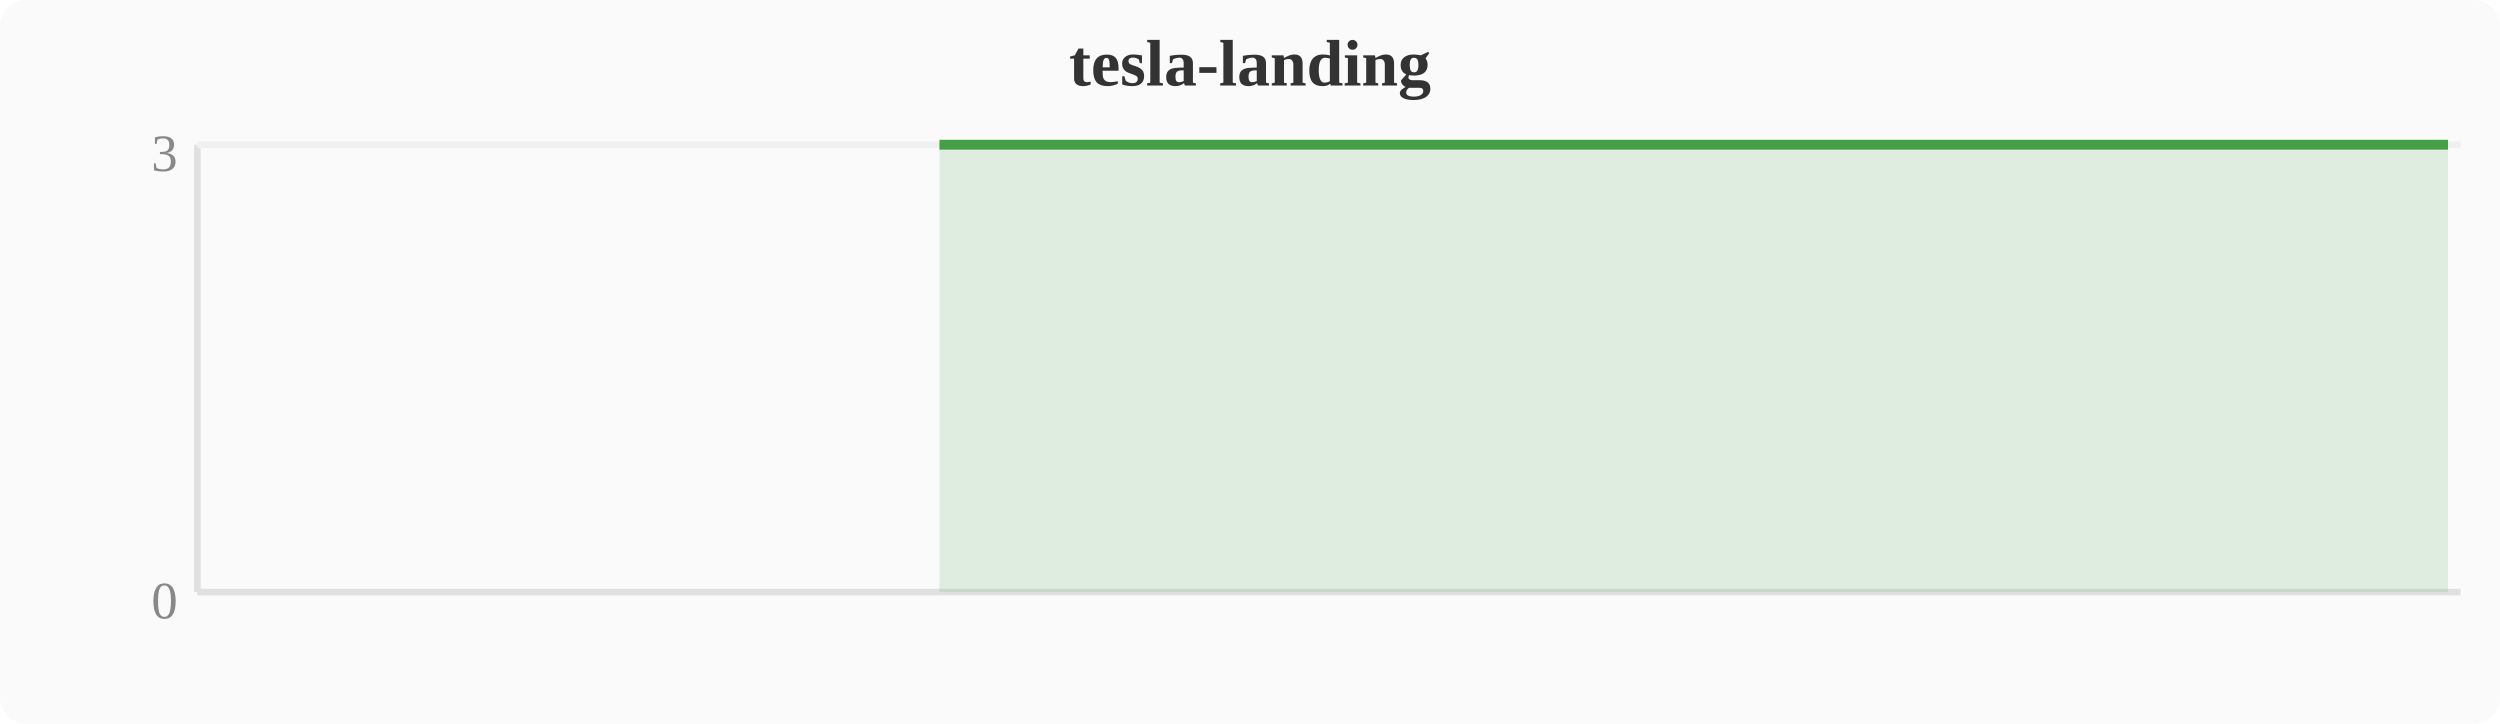
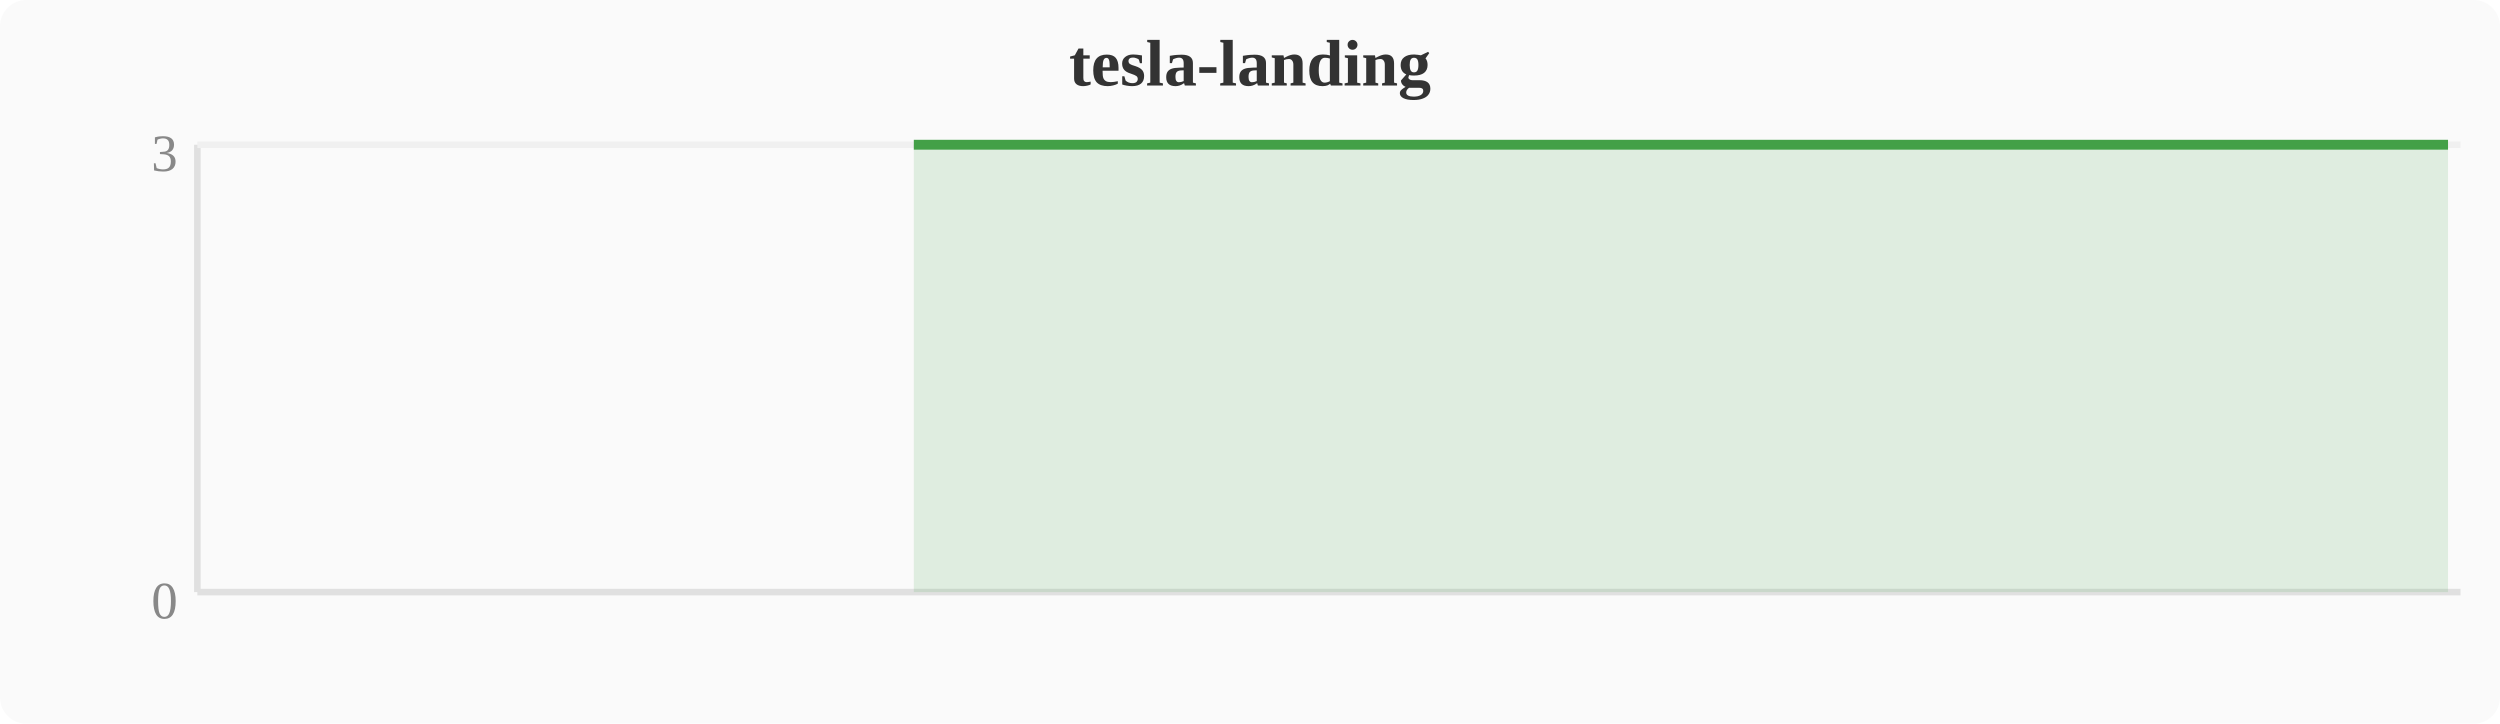
<svg xmlns="http://www.w3.org/2000/svg" width="380" height="110" viewBox="0 0 380 110">
  <rect width="380" height="110" fill="#fafafa" rx="4" />
  <text x="190" y="13" text-anchor="middle" font-size="10" font-weight="bold" fill="#333">tesla-landing</text>
  <line x1="30" y1="22" x2="30" y2="90" stroke="#e0e0e0" stroke-width="1" />
  <line x1="30" y1="90" x2="374" y2="90" stroke="#e0e0e0" stroke-width="1" />
  <line x1="30" y1="22" x2="374" y2="22" stroke="#f0f0f0" stroke-width="1" />
  <text x="27" y="94" text-anchor="end" font-size="8" fill="#888">0</text>
  <text x="27" y="26" text-anchor="end" font-size="8" fill="#888">3</text>
-   <polygon points="142.8,22.0 146.6,22.0 150.4,22.0 154.2,22.0 158.0,22.0 161.9,22.0 165.7,22.0 169.5,22.0 173.3,22.0 177.2,22.0 181.0,22.0 184.8,22.0 188.6,22.0 192.4,22.0 196.3,22.0 200.1,22.0 203.9,22.0 207.7,22.0 211.6,22.0 215.4,22.0 219.2,22.0 223.0,22.0 226.8,22.0 230.7,22.0 234.5,22.0 238.3,22.0 242.1,22.0 246.0,22.0 249.8,22.0 253.6,22.0 257.4,22.0 261.2,22.0 265.1,22.0 268.9,22.0 272.7,22.0 276.5,22.0 280.4,22.0 284.2,22.0 288.0,22.0 291.8,22.0 295.6,22.0 299.5,22.0 303.3,22.0 307.1,22.0 310.9,22.0 314.8,22.0 318.6,22.0 322.4,22.0 326.2,22.0 330.0,22.0 345.3,22.0 349.2,22.0 353.0,22.0 356.8,22.0 364.4,22.0 368.3,22.0 372.1,22.0 372.1,90 142.8,90" fill="#43a047" opacity="0.15" />
-   <polyline points="142.8,22.0 146.6,22.0 150.4,22.0 154.2,22.0 158.0,22.0 161.9,22.0 165.7,22.0 169.5,22.0 173.3,22.0 177.2,22.0 181.0,22.0 184.8,22.0 188.6,22.0 192.4,22.0 196.3,22.0 200.1,22.0 203.9,22.0 207.7,22.0 211.6,22.0 215.4,22.0 219.2,22.0 223.0,22.0 226.8,22.0 230.7,22.0 234.5,22.0 238.3,22.0 242.1,22.0 246.0,22.0 249.8,22.0 253.6,22.0 257.4,22.0 261.2,22.0 265.1,22.0 268.9,22.0 272.7,22.0 276.5,22.0 280.4,22.0 284.2,22.0 288.0,22.0 291.8,22.0 295.6,22.0 299.5,22.0 303.3,22.0 307.1,22.0 310.9,22.0 314.8,22.0 318.6,22.0 322.4,22.0 326.2,22.0 330.0,22.0 345.3,22.0 349.2,22.0 353.0,22.0 356.8,22.0 364.4,22.0 368.3,22.0 372.1,22.0" fill="none" stroke="#43a047" stroke-width="1.5" stroke-linejoin="round" />
+   <polygon points="138.9,22.0 142.8,22.0 146.6,22.0 150.4,22.0 154.2,22.0 158.0,22.0 161.9,22.0 165.7,22.0 169.5,22.0 173.3,22.0 177.2,22.0 181.0,22.0 184.8,22.0 188.6,22.0 192.4,22.0 196.3,22.0 200.1,22.0 203.9,22.0 207.7,22.0 211.6,22.0 215.4,22.0 219.2,22.0 223.0,22.0 226.8,22.0 230.7,22.0 234.5,22.0 238.3,22.0 242.1,22.0 246.0,22.0 249.8,22.0 253.6,22.0 257.4,22.0 261.2,22.0 265.1,22.0 268.9,22.0 272.7,22.0 276.5,22.0 280.4,22.0 284.2,22.0 288.0,22.0 291.8,22.0 295.6,22.0 299.5,22.0 303.3,22.0 307.1,22.0 310.9,22.0 314.8,22.0 318.6,22.0 322.4,22.0 326.2,22.0 341.5,22.0 345.3,22.0 349.2,22.0 353.0,22.0 360.6,22.0 364.4,22.0 368.3,22.0 372.1,22.0 372.1,90 138.9,90" fill="#43a047" opacity="0.15" />
+   <polyline points="138.9,22.0 142.8,22.0 146.6,22.0 150.4,22.0 154.2,22.0 158.0,22.0 161.9,22.0 165.7,22.0 169.5,22.0 173.3,22.0 177.2,22.0 181.0,22.0 184.8,22.0 188.6,22.0 192.4,22.0 196.3,22.0 200.1,22.0 203.9,22.0 207.7,22.0 211.6,22.0 215.4,22.0 219.2,22.0 223.0,22.0 226.8,22.0 230.7,22.0 234.5,22.0 238.3,22.0 242.1,22.0 246.0,22.0 249.8,22.0 253.6,22.0 257.4,22.0 261.2,22.0 265.1,22.0 268.9,22.0 272.7,22.0 276.5,22.0 280.4,22.0 284.2,22.0 288.0,22.0 291.8,22.0 295.6,22.0 299.5,22.0 303.3,22.0 307.1,22.0 310.9,22.0 314.8,22.0 318.6,22.0 322.4,22.0 326.2,22.0 341.5,22.0 345.3,22.0 349.2,22.0 353.0,22.0 360.6,22.0 364.4,22.0 368.3,22.0 372.1,22.0" fill="none" stroke="#43a047" stroke-width="1.5" stroke-linejoin="round" />
</svg>
